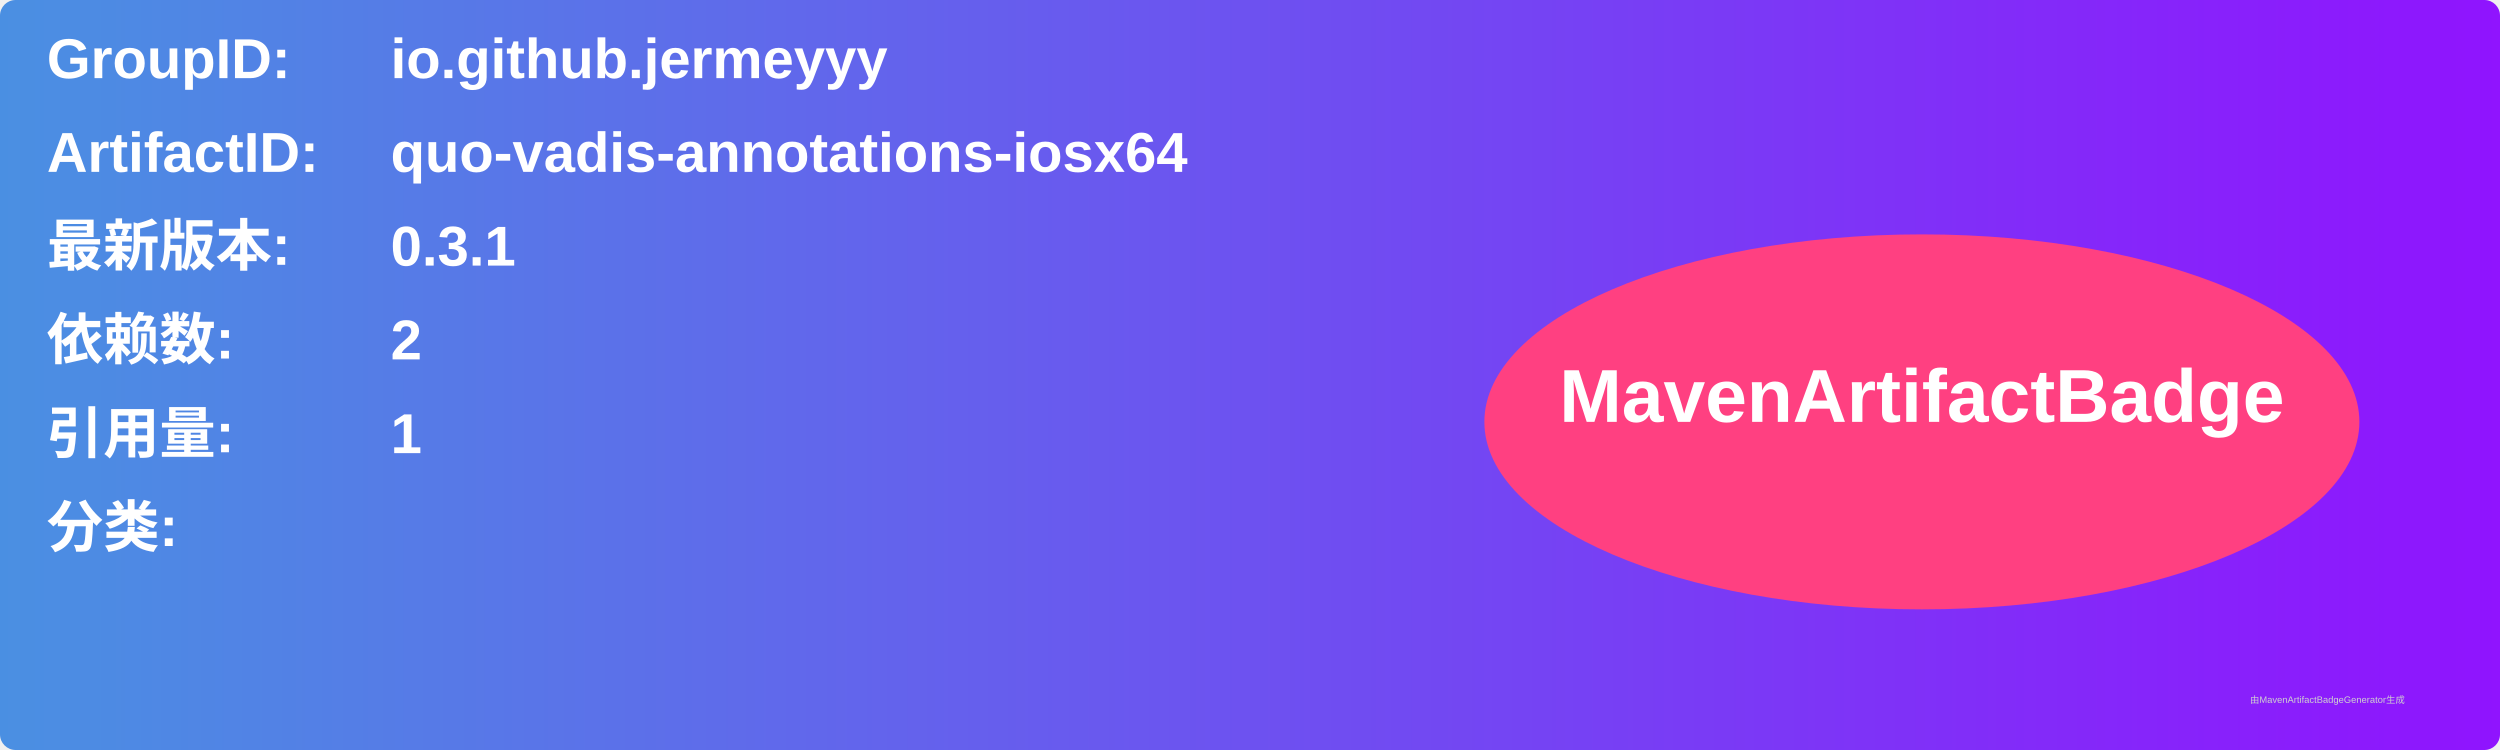
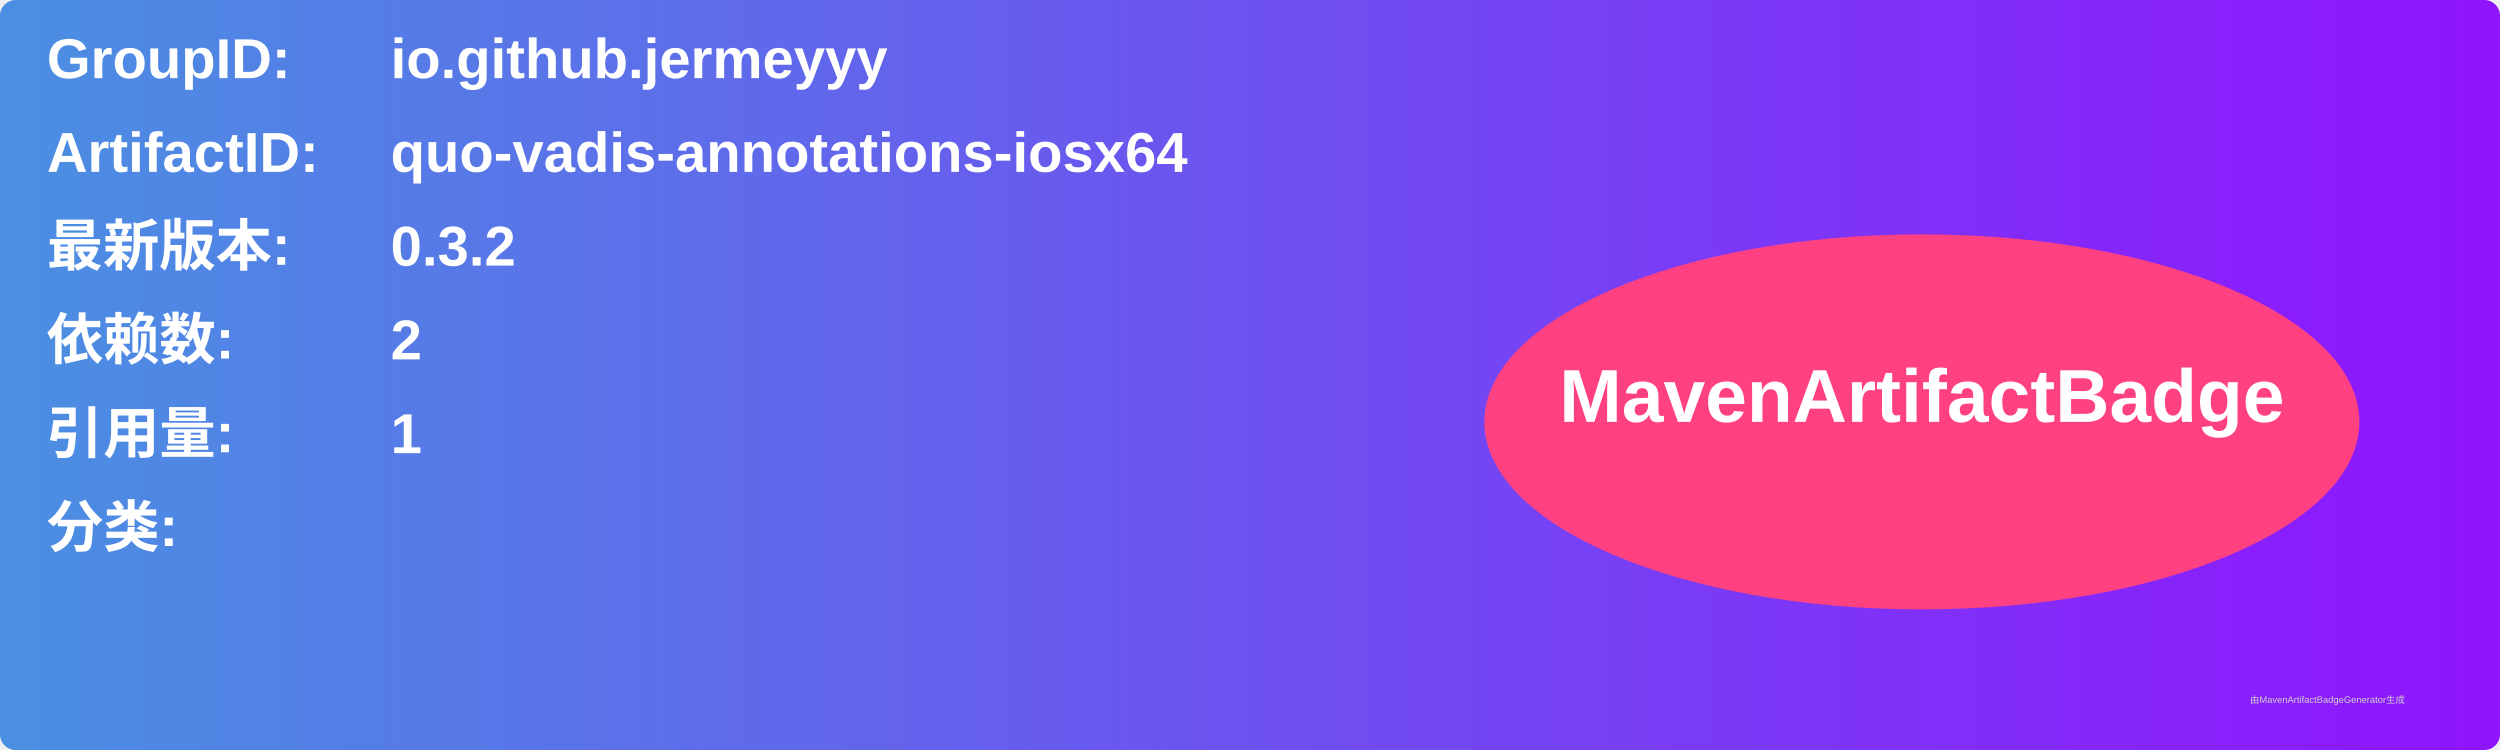
<svg xmlns="http://www.w3.org/2000/svg" width="800" height="240" viewBox="0 0 800 240">
  <linearGradient id="grad" x1="0%" y1="0%" x2="100%" y2="0%">
    <stop offset="0%" stop-color="#4a90e2" />
    <stop offset="100%" stop-color="#9013fe" />
  </linearGradient>
  <rect width="100%" height="100%" rx="5" ry="5" fill="url(#grad)" />
  <g transform="translate(15, 15)">
    <text x="0" y="10" font-family="Arial" font-size="18" fill="white" font-weight="bold" width="260">GroupID:</text>
    <text x="110" y="10" font-family="Arial" font-size="18" fill="white" font-weight="bold" width="460">io.github.jermeyyy</text>
    <text x="0" y="40" font-family="Arial" font-size="18" fill="white" font-weight="bold" width="260">ArtifactID:</text>
    <text x="110" y="40" font-family="Arial" font-size="18" fill="white" font-weight="bold" width="460">quo-vadis-annotations-iosx64</text>
    <text x="0" y="70" font-family="Arial" font-size="18" fill="white" font-weight="bold">最新版本:</text>
    <text x="110" y="70" font-family="Arial" font-size="18" fill="white" font-weight="bold">
-       <tspan font-weight="bold">0.3.1</tspan>
+       <tspan font-weight="bold">0.3.2</tspan>
    </text>
    <text x="0" y="100" font-family="Arial" font-size="18" fill="white" font-weight="bold">依赖数: </text>
    <text x="110" y="100" font-family="Arial" font-size="18" fill="white">
      <tspan font-weight="bold">2</tspan>
    </text>
    <text x="0" y="130" font-family="Arial" font-size="18" fill="white" font-weight="bold">引用量: </text>
    <text x="110" y="130" font-family="Arial" font-size="18" fill="white">
      <tspan font-weight="bold">1</tspan>
    </text>
    <text x="0" y="160" font-family="Arial" font-size="18" fill="white" font-weight="bold">分类:</text>
    <text x="10" y="190" font-family="Arial" font-size="10" fill="white">
      <tspan font-weight="bold" />
    </text>
    <ellipse cx="600" cy="120" rx="140" ry="60" fill="#ff4081" />
    <text x="600" y="120" text-anchor="middle" font-family="Arial" font-size="24" fill="white" font-weight="bold">MavenArtifactBadge</text>
  </g>
  <text x="720" y="225" font-family="Arial" font-size="3" fill="#d0d0d0">由MavenArtifactBadgeGenerator生成</text>
</svg>
